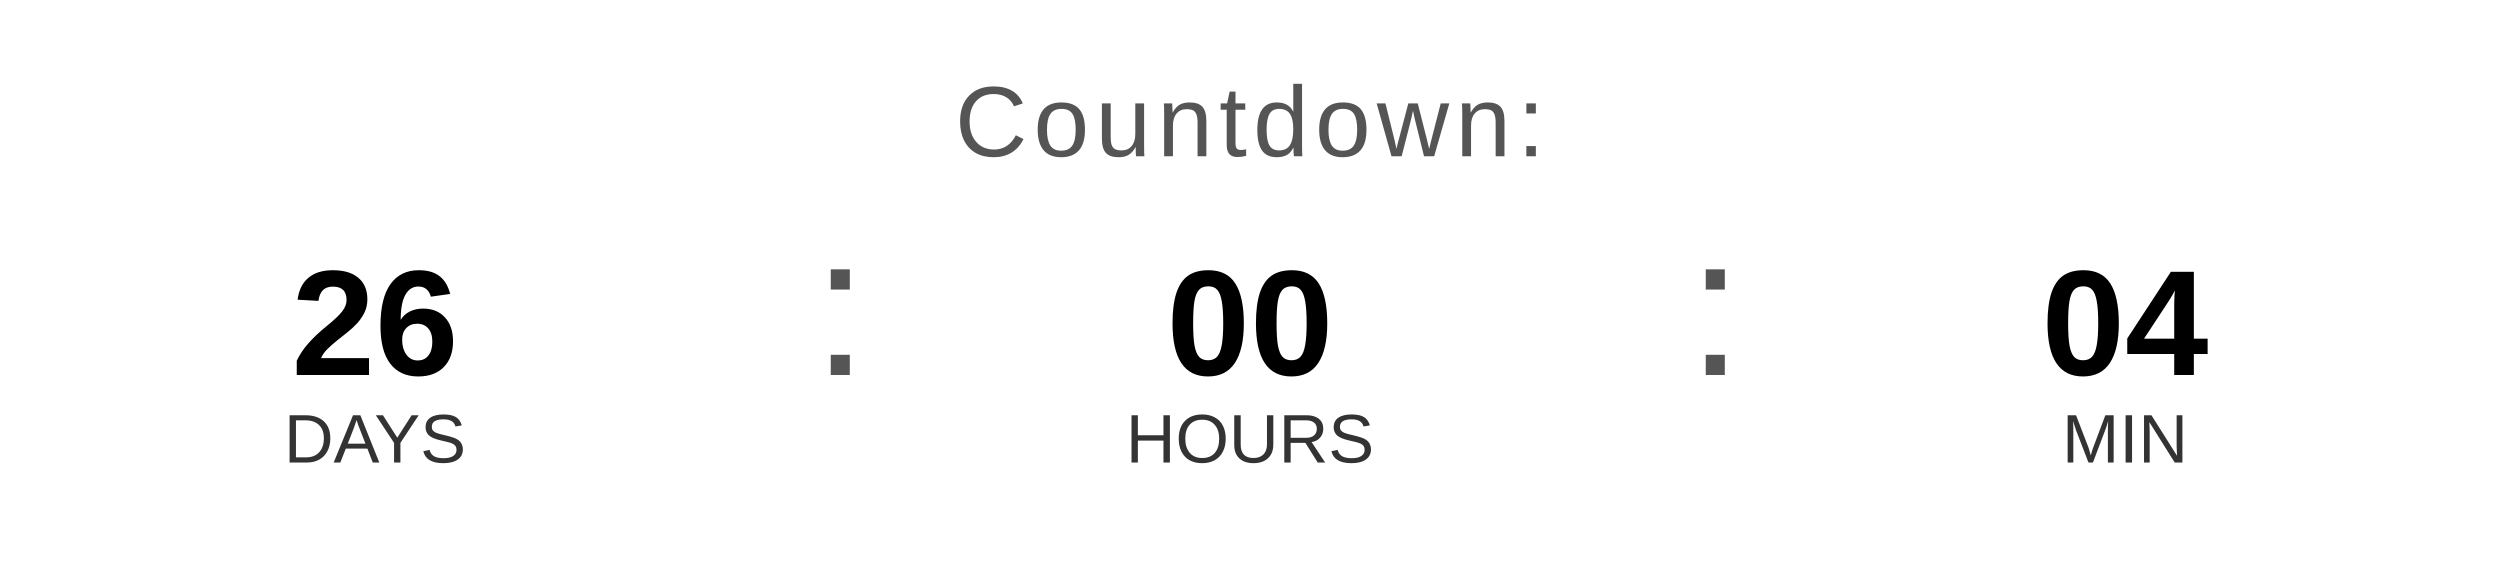
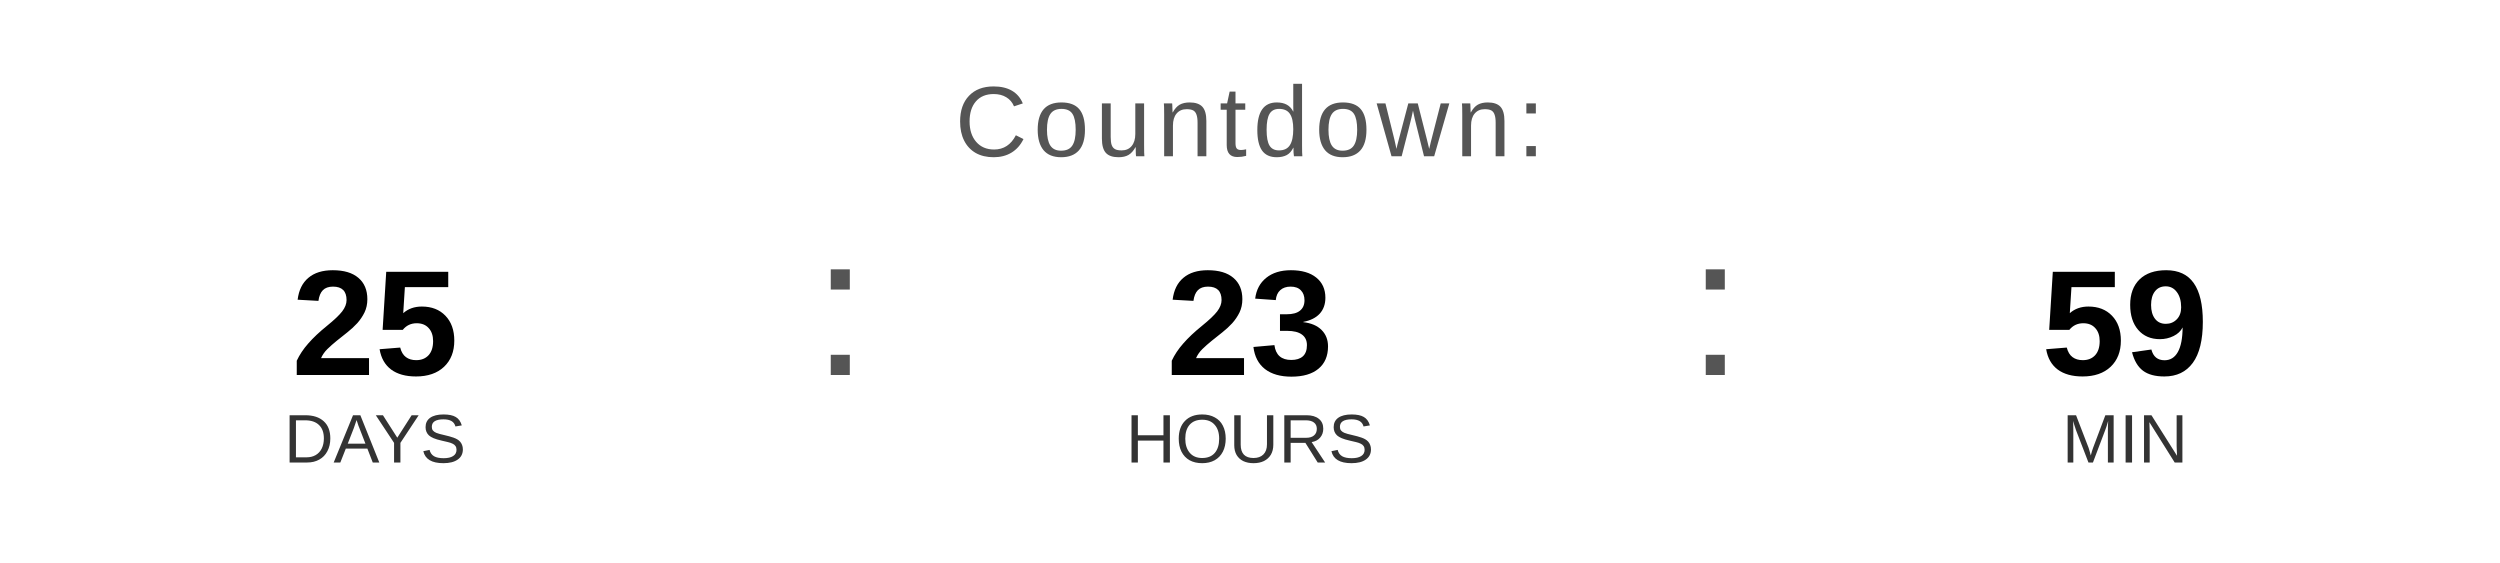
<svg xmlns="http://www.w3.org/2000/svg" width="400" height="90" viewBox="0 0 400 90">
  <text x="200" y="25" font-family="Arial, Helvetica, sans-serif" font-size="16" fill="#555555" text-anchor="middle" letter-spacing="1">
    Countdown:
  </text>
-   <text x="60" y="60" font-family="Arial, Helvetica, sans-serif" font-size="24" font-weight="bold" fill="#000000" text-anchor="middle">26</text>
+   <text x="60" y="60" font-family="Arial, Helvetica, sans-serif" font-size="24" font-weight="bold" fill="#000000" text-anchor="middle">25</text>
  <text x="60" y="74" font-family="Arial, Helvetica, sans-serif" font-size="11" fill="#333333" text-anchor="middle">DAYS</text>
  <text x="130" y="60" font-family="Arial, sans-serif" font-size="32" fill="#555555">:</text>
-   <text x="200" y="60" font-family="Arial, Helvetica, sans-serif" font-size="24" font-weight="bold" fill="#000000" text-anchor="middle">00</text>
+   <text x="200" y="60" font-family="Arial, Helvetica, sans-serif" font-size="24" font-weight="bold" fill="#000000" text-anchor="middle">23</text>
  <text x="200" y="74" font-family="Arial, Helvetica, sans-serif" font-size="11" fill="#333333" text-anchor="middle">HOURS</text>
  <text x="270" y="60" font-family="Arial, sans-serif" font-size="32" fill="#555555">:</text>
-   <text x="340" y="60" font-family="Arial, Helvetica, sans-serif" font-size="24" font-weight="bold" fill="#000000" text-anchor="middle">04</text>
+   <text x="340" y="60" font-family="Arial, Helvetica, sans-serif" font-size="24" font-weight="bold" fill="#000000" text-anchor="middle">59</text>
  <text x="340" y="74" font-family="Arial, Helvetica, sans-serif" font-size="11" fill="#333333" text-anchor="middle">MIN</text>
</svg>
